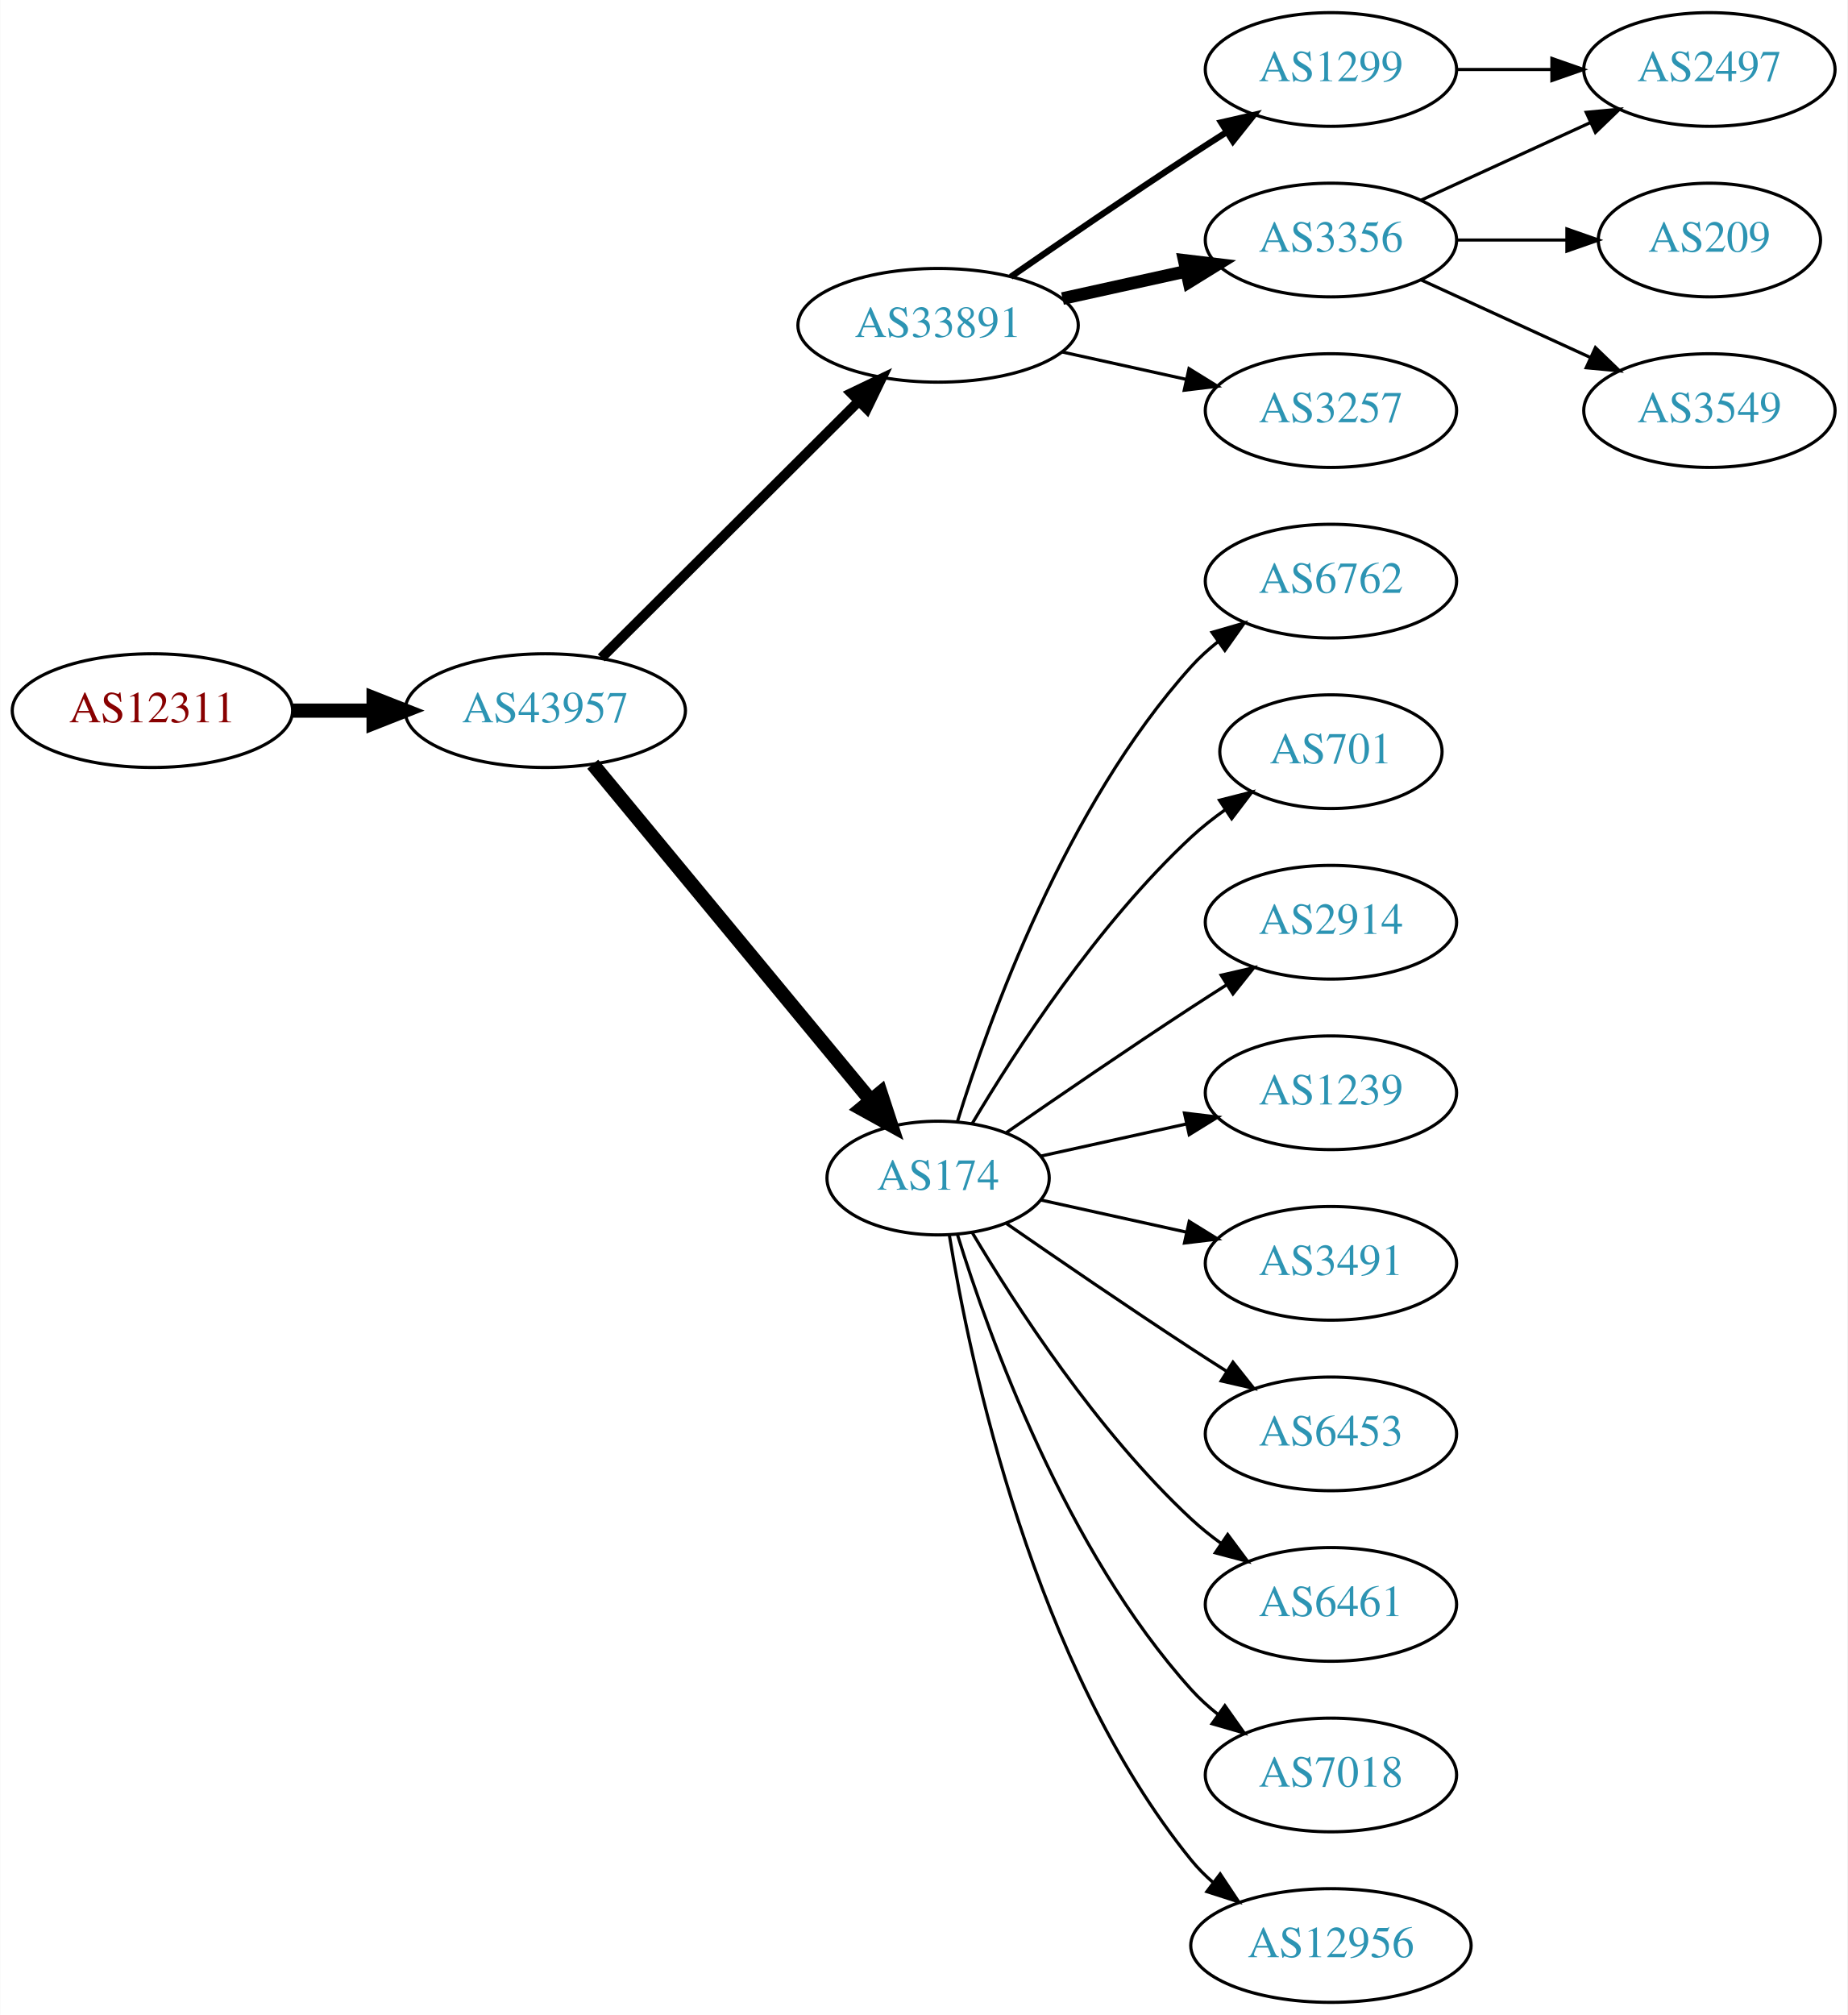
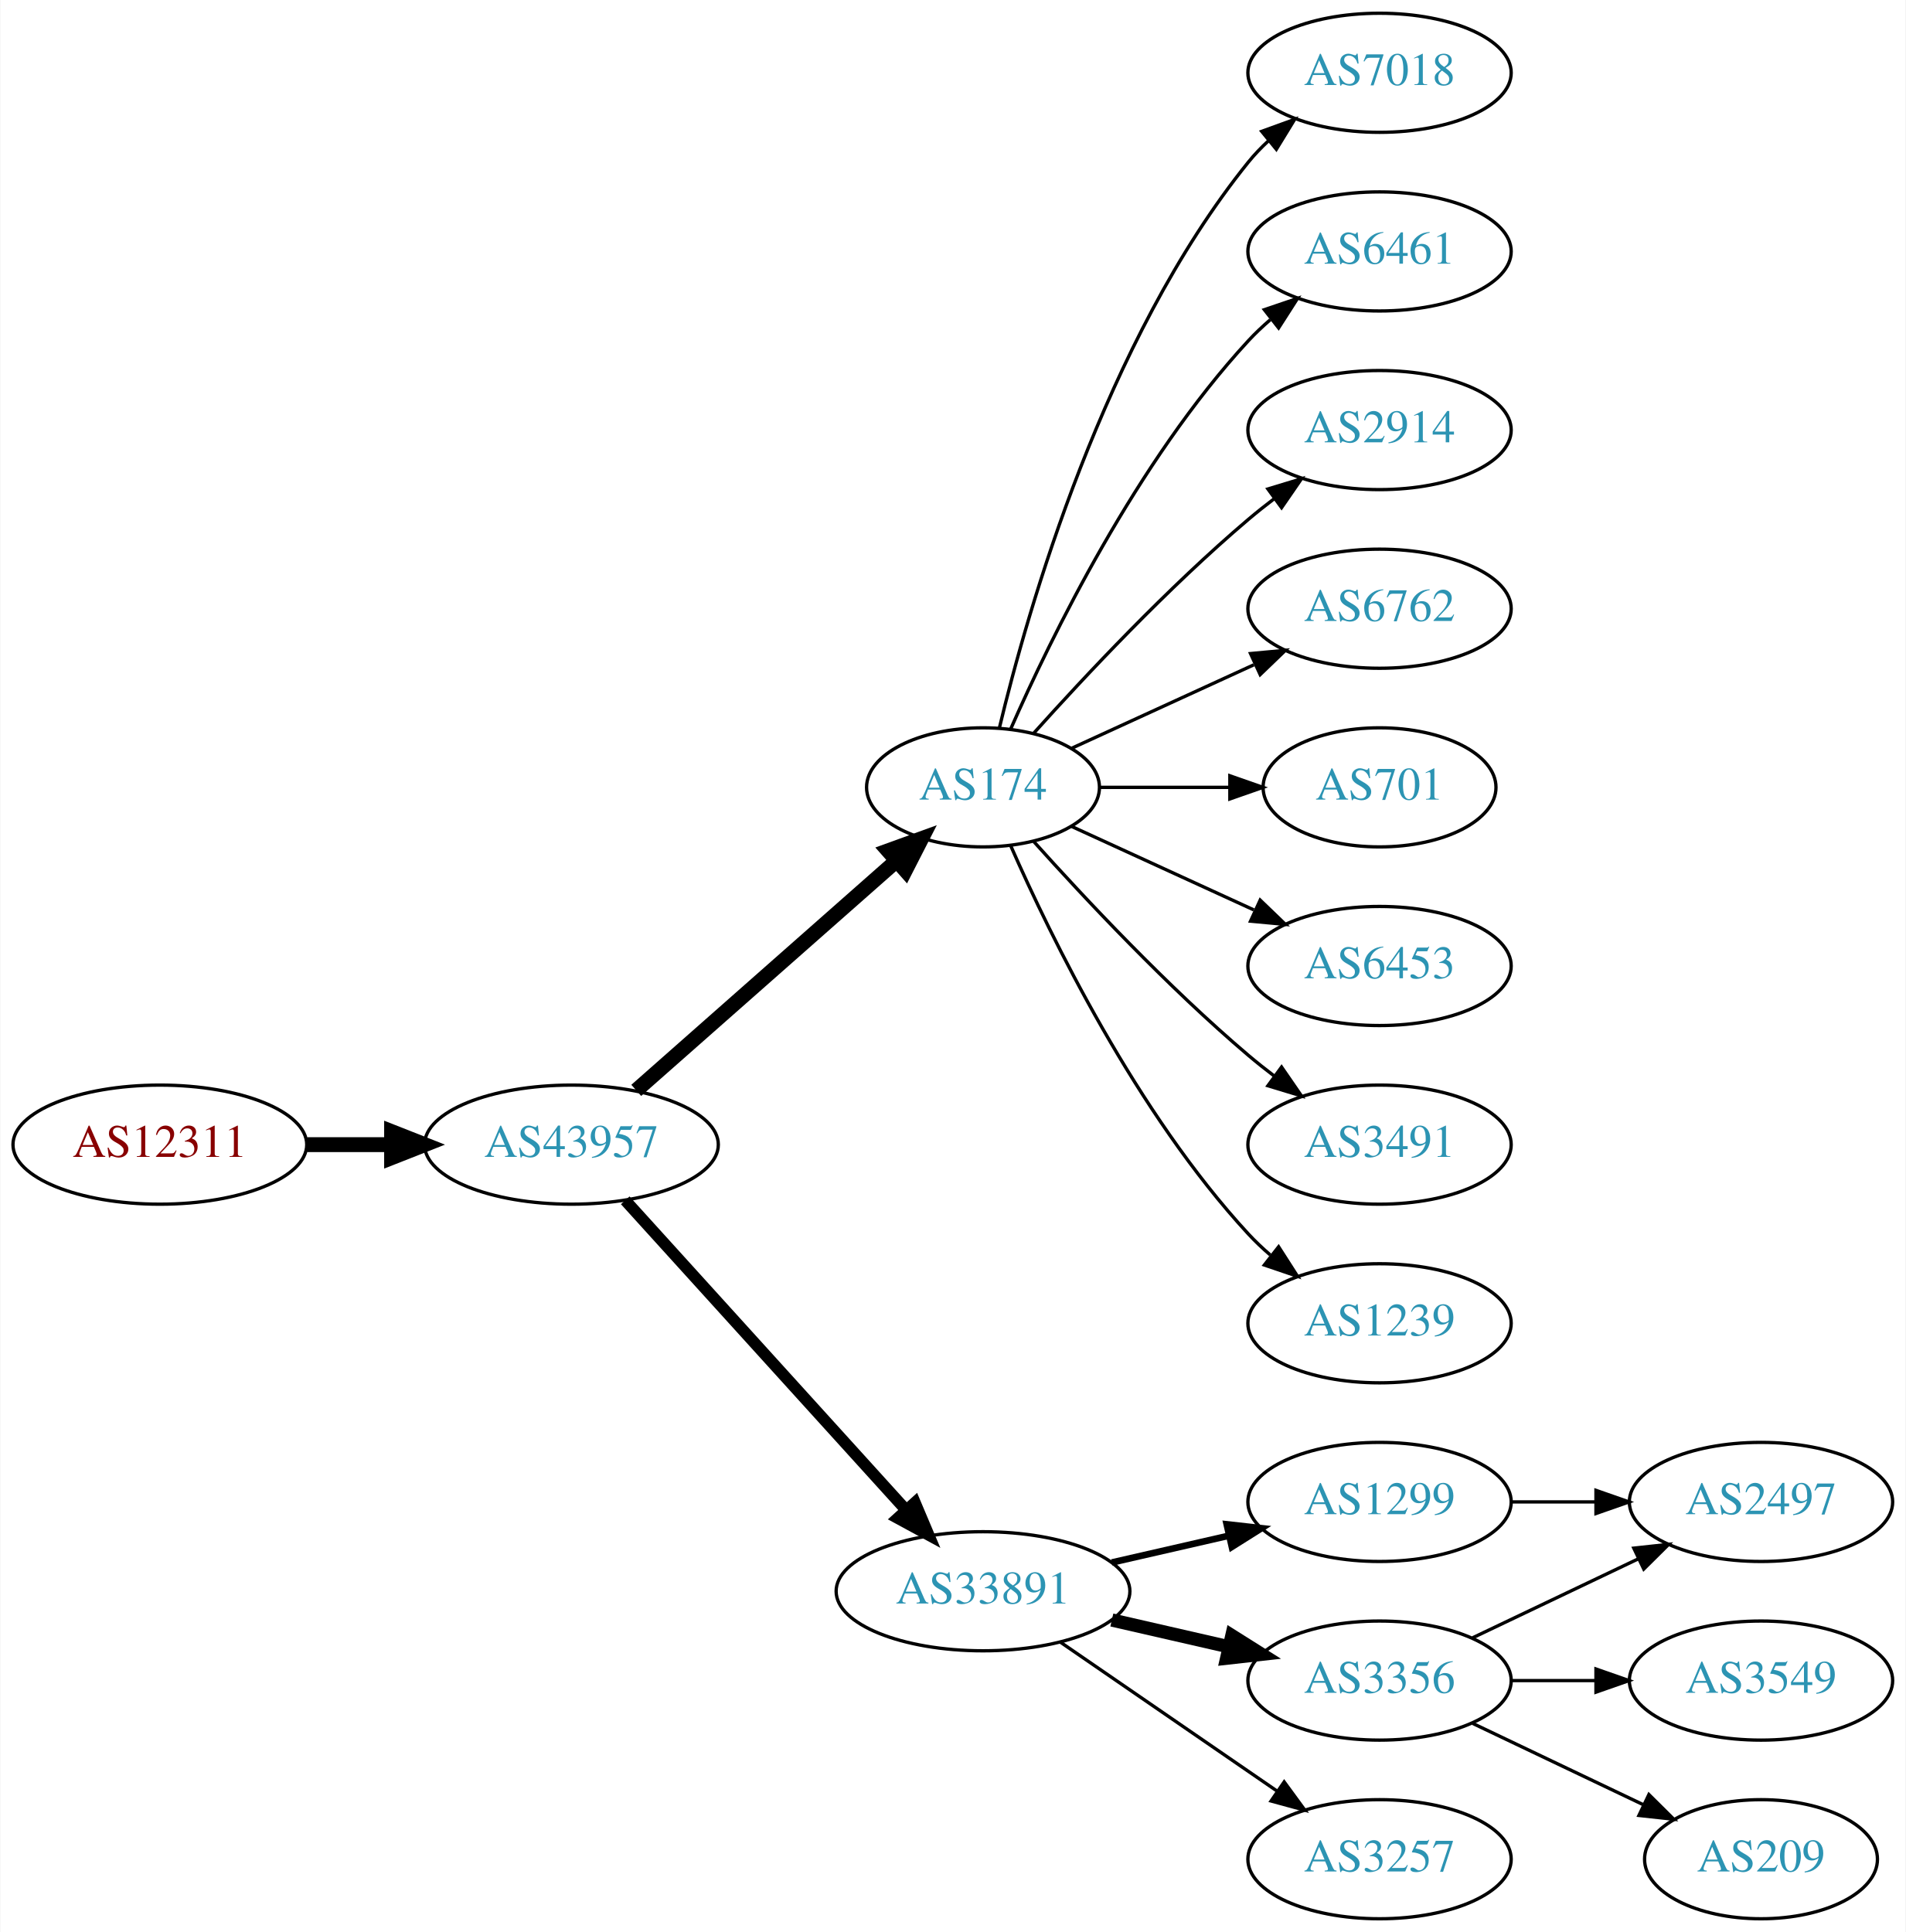
- <svg xmlns="http://www.w3.org/2000/svg" xmlns:xlink="http://www.w3.org/1999/xlink" width="585pt" height="638pt" viewBox="0.00 0.00 584.86 638.00">
-   <g id="graph0" class="graph" transform="scale(1 1) rotate(0) translate(4 634)">
-     <polygon fill="white" stroke="none" points="-4,4 -4,-634 580.862,-634 580.862,4 -4,4" />
+ <svg xmlns="http://www.w3.org/2000/svg" xmlns:xlink="http://www.w3.org/1999/xlink" width="576pt" height="584pt" viewBox="0.00 0.00 575.76 584.00">
+   <g id="graph0" class="graph" transform="scale(1 1) rotate(0) translate(4 580)">
+     <polygon fill="white" stroke="none" points="-4,4 -4,-580 571.762,-580 571.762,4 -4,4" />
    <g id="node1" class="node">
      <g id="a_node1">
        <a xlink:href="/asn/12311" xlink:title="AS12311 ~ IAEA [AT]">
-           <ellipse fill="#ffffff" stroke="black" cx="44.196" cy="-409" rx="44.393" ry="18" />
-           <text text-anchor="middle" x="44.196" y="-405.3" font-family="Times,serif" font-size="14.00" fill="#880000">AS12311</text>
+           <ellipse fill="#ffffff" stroke="black" cx="44.196" cy="-234" rx="44.393" ry="18" />
+           <text text-anchor="middle" x="44.196" y="-230.3" font-family="Times,serif" font-size="14.00" fill="#880000">AS12311</text>
        </a>
      </g>
    </g>
    <g id="node2" class="node">
      <g id="a_node2">
        <a xlink:href="/asn/43957" xlink:title="AS43957 ~ WNT Telecommunication GmbH [AT]">
-           <ellipse fill="#ffffff" stroke="black" cx="168.588" cy="-409" rx="44.393" ry="18" />
-           <text text-anchor="middle" x="168.588" y="-405.3" font-family="Times,serif" font-size="14.00" fill="#2c94b3">AS43957</text>
+           <ellipse fill="#ffffff" stroke="black" cx="168.588" cy="-234" rx="44.393" ry="18" />
+           <text text-anchor="middle" x="168.588" y="-230.3" font-family="Times,serif" font-size="14.00" fill="#2c94b3">AS43957</text>
        </a>
      </g>
    </g>
    <g id="edge1" class="edge">
-       <path fill="none" stroke="black" stroke-width="4.5" d="M88.692,-409C96.898,-409 105.569,-409 114.041,-409" />
-       <polygon fill="black" stroke="black" stroke-width="4.5" points="114.233,-412.938 124.233,-409 114.233,-405.063 114.233,-412.938" />
+       <path fill="none" stroke="black" stroke-width="4.5" d="M88.692,-234C96.898,-234 105.569,-234 114.041,-234" />
+       <polygon fill="black" stroke="black" stroke-width="4.5" points="114.233,-237.938 124.233,-234 114.233,-230.063 114.233,-237.938" />
    </g>
    <g id="node3" class="node">
      <g id="a_node3">
-         <a xlink:href="/asn/33891" xlink:title="AS33891 ~ CORE-BACKBONE GMBH GLOBAL NETWORK [DE]">
-           <ellipse fill="#ffffff" stroke="black" cx="292.98" cy="-531" rx="44.393" ry="18" />
-           <text text-anchor="middle" x="292.98" y="-527.3" font-family="Times,serif" font-size="14.00" fill="#2c94b3">AS33891</text>
+         <a xlink:href="/asn/174" xlink:title="AS174 ~ Cogent Communications [US]">
+           <ellipse fill="#ffffff" stroke="black" cx="292.98" cy="-342" rx="35.194" ry="18" />
+           <text text-anchor="middle" x="292.98" y="-338.3" font-family="Times,serif" font-size="14.00" fill="#2c94b3">AS174</text>
        </a>
      </g>
    </g>
    <g id="edge2" class="edge">
-       <path fill="none" stroke="black" stroke-width="3.15" d="M186.35,-425.708C207.381,-446.671 243.602,-482.777 267.675,-506.772" />
-       <polygon fill="black" stroke="black" stroke-width="3.15" points="265.475,-509.522 275.029,-514.103 270.417,-504.564 265.475,-509.522" />
+       <path fill="none" stroke="black" stroke-width="4.5" d="M188.177,-250.403C209.114,-268.878 243.26,-299.009 266.632,-319.632" />
+       <polygon fill="black" stroke="black" stroke-width="4.5" points="264.307,-322.832 274.41,-326.496 269.517,-316.927 264.307,-322.832" />
    </g>
    <g id="node4" class="node">
      <g id="a_node4">
-         <a xlink:href="/asn/174" xlink:title="AS174 ~ Cogent Communications [US]">
-           <ellipse fill="#ffffff" stroke="black" cx="292.98" cy="-261" rx="35.194" ry="18" />
-           <text text-anchor="middle" x="292.98" y="-257.3" font-family="Times,serif" font-size="14.00" fill="#2c94b3">AS174</text>
+         <a xlink:href="/asn/33891" xlink:title="AS33891 ~ CORE-BACKBONE GMBH GLOBAL NETWORK [DE]">
+           <ellipse fill="#ffffff" stroke="black" cx="292.98" cy="-99" rx="44.393" ry="18" />
+           <text text-anchor="middle" x="292.98" y="-95.3" font-family="Times,serif" font-size="14.00" fill="#2c94b3">AS33891</text>
        </a>
      </g>
    </g>
    <g id="edge3" class="edge">
-       <path fill="none" stroke="black" stroke-width="4.5" d="M183.628,-392.023C205.208,-365.927 246.64,-315.827 271.547,-285.708" />
-       <polygon fill="black" stroke="black" stroke-width="4.5" points="274.766,-287.995 278.104,-277.779 268.697,-282.976 274.766,-287.995" />
+       <path fill="none" stroke="black" stroke-width="3.5" d="M184.842,-217.175C206.188,-193.63 245.11,-150.698 269.702,-123.574" />
+       <polygon fill="black" stroke="black" stroke-width="3.5" points="272.411,-125.796 276.535,-116.037 267.225,-121.095 272.411,-125.796" />
+     </g>
+     <g id="node8" class="node">
+       <g id="a_node8">
+         <a xlink:href="/asn/7018" xlink:title="AS7018 ~ AT&amp;T Services, Inc. [US]">
+           <ellipse fill="#ffffff" stroke="black" cx="412.823" cy="-558" rx="39.794" ry="18" />
+           <text text-anchor="middle" x="412.823" y="-554.3" font-family="Times,serif" font-size="14.00" fill="#2c94b3">AS7018</text>
+         </a>
+       </g>
+     </g>
+     <g id="edge7" class="edge">
+       <path fill="none" stroke="black" d="M297.907,-359.882C306.465,-395.609 329.614,-477.008 373.176,-531 375.007,-533.269 377.077,-535.43 379.284,-537.468" />
+       <polygon fill="black" stroke="black" points="377.207,-540.291 387.166,-543.906 381.635,-534.869 377.207,-540.291" />
+     </g>
+     <g id="node9" class="node">
+       <g id="a_node9">
+         <a xlink:href="/asn/6461" xlink:title="AS6461 ~ Zayo Bandwidth [US]">
+           <ellipse fill="#ffffff" stroke="black" cx="412.823" cy="-504" rx="39.794" ry="18" />
+           <text text-anchor="middle" x="412.823" y="-500.3" font-family="Times,serif" font-size="14.00" fill="#2c94b3">AS6461</text>
+         </a>
+       </g>
+     </g>
+     <g id="edge8" class="edge">
+       <path fill="none" stroke="black" d="M301.396,-359.761C313.464,-387.183 339.436,-440.473 373.176,-477 375.207,-479.198 377.446,-481.319 379.792,-483.34" />
+       <polygon fill="black" stroke="black" points="378.004,-486.386 388.036,-489.794 382.319,-480.874 378.004,-486.386" />
+     </g>
+     <g id="node10" class="node">
+       <g id="a_node10">
+         <a xlink:href="/asn/2914" xlink:title="AS2914 ~ NTT America, Inc. [US]">
+           <ellipse fill="#ffffff" stroke="black" cx="412.823" cy="-450" rx="39.794" ry="18" />
+           <text text-anchor="middle" x="412.823" y="-446.3" font-family="Times,serif" font-size="14.00" fill="#2c94b3">AS2914</text>
+         </a>
+       </g>
+     </g>
+     <g id="edge9" class="edge">
+       <path fill="none" stroke="black" d="M308.342,-358.409C323.616,-375.432 348.875,-402.396 373.176,-423 375.674,-425.117 378.334,-427.232 381.045,-429.293" />
+       <polygon fill="black" stroke="black" points="379.082,-432.194 389.222,-435.266 383.212,-426.541 379.082,-432.194" />
+     </g>
+     <g id="node11" class="node">
+       <g id="a_node11">
+         <a xlink:href="/asn/6762" xlink:title="AS6762 ~ TELECOM ITALIA SPARKLE S.p.A. [IT]">
+           <ellipse fill="#ffffff" stroke="black" cx="412.823" cy="-396" rx="39.794" ry="18" />
+           <text text-anchor="middle" x="412.823" y="-392.3" font-family="Times,serif" font-size="14.00" fill="#2c94b3">AS6762</text>
+         </a>
+       </g>
+     </g>
+     <g id="edge10" class="edge">
+       <path fill="none" stroke="black" d="M319.841,-353.851C335.962,-361.238 356.964,-370.862 374.83,-379.048" />
+       <polygon fill="black" stroke="black" points="373.832,-382.441 384.381,-383.425 376.748,-376.077 373.832,-382.441" />
+     </g>
+     <g id="node12" class="node">
+       <g id="a_node12">
+         <a xlink:href="/asn/701" xlink:title="AS701 ~ UUNET [US]">
+           <ellipse fill="#ffffff" stroke="black" cx="412.823" cy="-342" rx="35.194" ry="18" />
+           <text text-anchor="middle" x="412.823" y="-338.3" font-family="Times,serif" font-size="14.00" fill="#2c94b3">AS701</text>
+         </a>
+       </g>
+     </g>
+     <g id="edge11" class="edge">
+       <path fill="none" stroke="black" d="M328.382,-342C340.604,-342 354.539,-342 367.475,-342" />
+       <polygon fill="black" stroke="black" points="367.582,-345.5 377.582,-342 367.582,-338.5 367.582,-345.5" />
+     </g>
+     <g id="node13" class="node">
+       <g id="a_node13">
+         <a xlink:href="/asn/6453" xlink:title="AS6453 ~ TATA COMMUNICATIONS (AMERICA) INC [US]">
+           <ellipse fill="#ffffff" stroke="black" cx="412.823" cy="-288" rx="39.794" ry="18" />
+           <text text-anchor="middle" x="412.823" y="-284.3" font-family="Times,serif" font-size="14.00" fill="#2c94b3">AS6453</text>
+         </a>
+       </g>
+     </g>
+     <g id="edge12" class="edge">
+       <path fill="none" stroke="black" d="M319.841,-330.149C335.962,-322.762 356.964,-313.138 374.83,-304.952" />
+       <polygon fill="black" stroke="black" points="376.748,-307.923 384.381,-300.575 373.832,-301.559 376.748,-307.923" />
+     </g>
+     <g id="node14" class="node">
+       <g id="a_node14">
+         <a xlink:href="/asn/3491" xlink:title="AS3491 ~ PCCW Global, Inc. [US]">
+           <ellipse fill="#ffffff" stroke="black" cx="412.823" cy="-234" rx="39.794" ry="18" />
+           <text text-anchor="middle" x="412.823" y="-230.3" font-family="Times,serif" font-size="14.00" fill="#2c94b3">AS3491</text>
+         </a>
+       </g>
+     </g>
+     <g id="edge13" class="edge">
+       <path fill="none" stroke="black" d="M308.342,-325.591C323.616,-308.568 348.875,-281.604 373.176,-261 375.674,-258.883 378.334,-256.768 381.045,-254.707" />
+       <polygon fill="black" stroke="black" points="383.212,-257.459 389.222,-248.734 379.082,-251.806 383.212,-257.459" />
+     </g>
+     <g id="node15" class="node">
+       <g id="a_node15">
+         <a xlink:href="/asn/1239" xlink:title="AS1239 ~ Sprint [US]">
+           <ellipse fill="#ffffff" stroke="black" cx="412.823" cy="-180" rx="39.794" ry="18" />
+           <text text-anchor="middle" x="412.823" y="-176.3" font-family="Times,serif" font-size="14.00" fill="#2c94b3">AS1239</text>
+         </a>
+       </g>
+     </g>
+     <g id="edge14" class="edge">
+       <path fill="none" stroke="black" d="M301.396,-324.239C313.464,-296.817 339.436,-243.527 373.176,-207 375.207,-204.802 377.446,-202.681 379.792,-200.66" />
+       <polygon fill="black" stroke="black" points="382.319,-203.126 388.036,-194.206 378.004,-197.614 382.319,-203.126" />
    </g>
    <g id="node5" class="node">
      <g id="a_node5">
        <a xlink:href="/asn/3356" xlink:title="AS3356 ~ Level 3 Parent, LLC [US]">
-           <ellipse fill="#ffffff" stroke="black" cx="417.373" cy="-558" rx="39.794" ry="18" />
-           <text text-anchor="middle" x="417.373" y="-554.3" font-family="Times,serif" font-size="14.00" fill="#2c94b3">AS3356</text>
+           <ellipse fill="#ffffff" stroke="black" cx="412.823" cy="-72" rx="39.794" ry="18" />
+           <text text-anchor="middle" x="412.823" y="-68.3" font-family="Times,serif" font-size="14.00" fill="#2c94b3">AS3356</text>
        </a>
      </g>
    </g>
    <g id="edge4" class="edge">
-       <path fill="none" stroke="black" stroke-width="4" d="M332.37,-539.469C344.761,-542.202 358.608,-545.257 371.429,-548.085" />
-       <polygon fill="black" stroke="black" stroke-width="4" points="370.924,-551.558 381.443,-550.295 372.432,-544.722 370.924,-551.558" />
+       <path fill="none" stroke="black" stroke-width="4" d="M331.915,-90.308C343.156,-87.733 355.568,-84.889 367.192,-82.226" />
+       <polygon fill="black" stroke="black" stroke-width="4" points="368.188,-85.588 377.153,-79.944 366.624,-78.765 368.188,-85.588" />
    </g>
    <g id="node6" class="node">
      <g id="a_node6">
        <a xlink:href="/asn/1299" xlink:title="AS1299 ~ Telia Carrier [EU]">
-           <ellipse fill="#ffffff" stroke="black" cx="417.373" cy="-612" rx="39.794" ry="18" />
-           <text text-anchor="middle" x="417.373" y="-608.3" font-family="Times,serif" font-size="14.00" fill="#2c94b3">AS1299</text>
+           <ellipse fill="#ffffff" stroke="black" cx="412.823" cy="-126" rx="39.794" ry="18" />
+           <text text-anchor="middle" x="412.823" y="-122.3" font-family="Times,serif" font-size="14.00" fill="#2c94b3">AS1299</text>
        </a>
      </g>
    </g>
    <g id="edge5" class="edge">
-       <path fill="none" stroke="black" stroke-width="2" d="M316.011,-546.367C331.813,-557.305 353.67,-572.261 373.176,-585 376.758,-587.339 380.529,-589.759 384.289,-592.144" />
-       <polygon fill="black" stroke="black" stroke-width="2" points="382.623,-595.231 392.95,-597.596 386.352,-589.307 382.623,-595.231" />
+       <path fill="none" stroke="black" stroke-width="2" d="M331.915,-107.692C343.156,-110.267 355.568,-113.111 367.192,-115.774" />
+       <polygon fill="black" stroke="black" stroke-width="2" points="366.624,-119.235 377.153,-118.057 368.188,-112.412 366.624,-119.235" />
    </g>
    <g id="node7" class="node">
      <g id="a_node7">
        <a xlink:href="/asn/3257" xlink:title="AS3257 ~ GTT [DE]">
-           <ellipse fill="#ffffff" stroke="black" cx="417.373" cy="-504" rx="39.794" ry="18" />
-           <text text-anchor="middle" x="417.373" y="-500.3" font-family="Times,serif" font-size="14.00" fill="#2c94b3">AS3257</text>
+           <ellipse fill="#ffffff" stroke="black" cx="412.823" cy="-18" rx="39.794" ry="18" />
+           <text text-anchor="middle" x="412.823" y="-14.3" font-family="Times,serif" font-size="14.00" fill="#2c94b3">AS3257</text>
        </a>
      </g>
    </g>
    <g id="edge6" class="edge">
-       <path fill="none" stroke="black" d="M332.37,-522.531C344.761,-519.798 358.608,-516.743 371.429,-513.915" />
-       <polygon fill="black" stroke="black" points="372.432,-517.278 381.443,-511.705 370.924,-510.442 372.432,-517.278" />
-     </g>
-     <g id="node8" class="node">
-       <g id="a_node8">
-         <a xlink:href="/asn/6762" xlink:title="AS6762 ~ TELECOM ITALIA SPARKLE S.p.A. [IT]">
-           <ellipse fill="#ffffff" stroke="black" cx="417.373" cy="-450" rx="39.794" ry="18" />
-           <text text-anchor="middle" x="417.373" y="-446.3" font-family="Times,serif" font-size="14.00" fill="#2c94b3">AS6762</text>
-         </a>
-       </g>
-     </g>
-     <g id="edge7" class="edge">
-       <path fill="none" stroke="black" d="M299.118,-278.94C309.021,-310.979 333.359,-378.812 373.176,-423 375.693,-425.792 378.564,-428.401 381.603,-430.812" />
-       <polygon fill="black" stroke="black" points="379.732,-433.776 389.911,-436.715 383.786,-428.07 379.732,-433.776" />
-     </g>
-     <g id="node9" class="node">
-       <g id="a_node9">
-         <a xlink:href="/asn/701" xlink:title="AS701 ~ UUNET [US]">
-           <ellipse fill="#ffffff" stroke="black" cx="417.373" cy="-396" rx="35.194" ry="18" />
-           <text text-anchor="middle" x="417.373" y="-392.3" font-family="Times,serif" font-size="14.00" fill="#2c94b3">AS701</text>
-         </a>
-       </g>
-     </g>
-     <g id="edge8" class="edge">
-       <path fill="none" stroke="black" d="M303.793,-278.279C317.299,-301.011 343.359,-341.314 373.176,-369 376.474,-372.061 380.166,-374.972 383.967,-377.672" />
-       <polygon fill="black" stroke="black" points="382.078,-380.619 392.348,-383.22 385.941,-374.781 382.078,-380.619" />
-     </g>
-     <g id="node10" class="node">
-       <g id="a_node10">
-         <a xlink:href="/asn/2914" xlink:title="AS2914 ~ NTT America, Inc. [US]">
-           <ellipse fill="#ffffff" stroke="black" cx="417.373" cy="-342" rx="39.794" ry="18" />
-           <text text-anchor="middle" x="417.373" y="-338.3" font-family="Times,serif" font-size="14.00" fill="#2c94b3">AS2914</text>
-         </a>
-       </g>
-     </g>
-     <g id="edge9" class="edge">
-       <path fill="none" stroke="black" d="M314.671,-275.44C330.563,-286.449 353.113,-301.897 373.176,-315 376.758,-317.339 380.529,-319.759 384.289,-322.144" />
-       <polygon fill="black" stroke="black" points="382.623,-325.231 392.95,-327.596 386.352,-319.307 382.623,-325.231" />
-     </g>
-     <g id="node11" class="node">
-       <g id="a_node11">
-         <a xlink:href="/asn/1239" xlink:title="AS1239 ~ Sprint [US]">
-           <ellipse fill="#ffffff" stroke="black" cx="417.373" cy="-288" rx="39.794" ry="18" />
-           <text text-anchor="middle" x="417.373" y="-284.3" font-family="Times,serif" font-size="14.00" fill="#2c94b3">AS1239</text>
-         </a>
-       </g>
-     </g>
-     <g id="edge10" class="edge">
-       <path fill="none" stroke="black" d="M325.499,-267.953C339.56,-271.055 356.378,-274.765 371.702,-278.146" />
-       <polygon fill="black" stroke="black" points="370.993,-281.573 381.512,-280.31 372.501,-274.738 370.993,-281.573" />
-     </g>
-     <g id="node12" class="node">
-       <g id="a_node12">
-         <a xlink:href="/asn/3491" xlink:title="AS3491 ~ PCCW Global, Inc. [US]">
-           <ellipse fill="#ffffff" stroke="black" cx="417.373" cy="-234" rx="39.794" ry="18" />
-           <text text-anchor="middle" x="417.373" y="-230.3" font-family="Times,serif" font-size="14.00" fill="#2c94b3">AS3491</text>
-         </a>
-       </g>
-     </g>
-     <g id="edge11" class="edge">
-       <path fill="none" stroke="black" d="M325.499,-254.047C339.56,-250.945 356.378,-247.235 371.702,-243.854" />
-       <polygon fill="black" stroke="black" points="372.501,-247.262 381.512,-241.69 370.993,-240.427 372.501,-247.262" />
-     </g>
-     <g id="node13" class="node">
-       <g id="a_node13">
-         <a xlink:href="/asn/6453" xlink:title="AS6453 ~ TATA COMMUNICATIONS (AMERICA) INC [US]">
-           <ellipse fill="#ffffff" stroke="black" cx="417.373" cy="-180" rx="39.794" ry="18" />
-           <text text-anchor="middle" x="417.373" y="-176.3" font-family="Times,serif" font-size="14.00" fill="#2c94b3">AS6453</text>
-         </a>
-       </g>
-     </g>
-     <g id="edge12" class="edge">
-       <path fill="none" stroke="black" d="M314.671,-246.56C330.563,-235.551 353.113,-220.103 373.176,-207 376.758,-204.661 380.529,-202.241 384.289,-199.856" />
-       <polygon fill="black" stroke="black" points="386.352,-202.693 392.95,-194.404 382.623,-196.769 386.352,-202.693" />
-     </g>
-     <g id="node14" class="node">
-       <g id="a_node14">
-         <a xlink:href="/asn/6461" xlink:title="AS6461 ~ ZAYO-6461 [US]">
-           <ellipse fill="#ffffff" stroke="black" cx="417.373" cy="-126" rx="39.794" ry="18" />
-           <text text-anchor="middle" x="417.373" y="-122.3" font-family="Times,serif" font-size="14.00" fill="#2c94b3">AS6461</text>
-         </a>
-       </g>
-     </g>
-     <g id="edge13" class="edge">
-       <path fill="none" stroke="black" d="M303.793,-243.721C317.299,-220.989 343.359,-180.686 373.176,-153 376.083,-150.301 379.296,-147.72 382.62,-145.297" />
-       <polygon fill="black" stroke="black" points="384.679,-148.13 390.998,-139.625 380.755,-142.333 384.679,-148.13" />
-     </g>
-     <g id="node15" class="node">
-       <g id="a_node15">
-         <a xlink:href="/asn/7018" xlink:title="AS7018 ~ AT&amp;T Services, Inc. [US]">
-           <ellipse fill="#ffffff" stroke="black" cx="417.373" cy="-72" rx="39.794" ry="18" />
-           <text text-anchor="middle" x="417.373" y="-68.3" font-family="Times,serif" font-size="14.00" fill="#2c94b3">AS7018</text>
-         </a>
-       </g>
-     </g>
-     <g id="edge14" class="edge">
-       <path fill="none" stroke="black" d="M299.118,-243.06C309.021,-211.021 333.359,-143.188 373.176,-99 375.693,-96.208 378.564,-93.599 381.603,-91.188" />
-       <polygon fill="black" stroke="black" points="383.786,-93.93 389.911,-85.285 379.732,-88.224 383.786,-93.93" />
+       <path fill="none" stroke="black" d="M316.423,-83.574C335.004,-70.802 361.565,-52.545 381.945,-38.537" />
+       <polygon fill="black" stroke="black" points="384.001,-41.371 390.259,-32.822 380.036,-35.602 384.001,-41.371" />
    </g>
    <g id="node16" class="node">
      <g id="a_node16">
-         <a xlink:href="/asn/12956" xlink:title="AS12956 ~ TELXIUS [ES]">
-           <ellipse fill="#ffffff" stroke="black" cx="417.373" cy="-18" rx="44.393" ry="18" />
-           <text text-anchor="middle" x="417.373" y="-14.3" font-family="Times,serif" font-size="14.00" fill="#2c94b3">AS12956</text>
+         <a xlink:href="/asn/2497" xlink:title="AS2497 ~ Internet Initiative Japan Inc. [JP]">
+           <ellipse fill="#ffffff" stroke="black" cx="528.116" cy="-126" rx="39.794" ry="18" />
+           <text text-anchor="middle" x="528.116" y="-122.3" font-family="Times,serif" font-size="14.00" fill="#2c94b3">AS2497</text>
        </a>
      </g>
    </g>
    <g id="edge15" class="edge">
-       <path fill="none" stroke="black" d="M296.561,-242.822C303.016,-203.003 323.088,-106.714 373.176,-45 375.239,-42.459 377.607,-40.089 380.15,-37.893" />
-       <polygon fill="black" stroke="black" points="382.303,-40.653 388.171,-31.831 378.083,-35.068 382.303,-40.653" />
+       <path fill="none" stroke="black" d="M440.959,-84.934C455.953,-92.081 474.774,-101.052 490.998,-108.785" />
+       <polygon fill="black" stroke="black" points="489.668,-112.028 500.201,-113.171 492.68,-105.709 489.668,-112.028" />
    </g>
    <g id="node17" class="node">
      <g id="a_node17">
-         <a xlink:href="/asn/2497" xlink:title="AS2497 ~ Internet Initiative Japan Inc. [JP]">
-           <ellipse fill="#ffffff" stroke="black" cx="537.215" cy="-612" rx="39.794" ry="18" />
-           <text text-anchor="middle" x="537.215" y="-608.3" font-family="Times,serif" font-size="14.00" fill="#2c94b3">AS2497</text>
-         </a>
-       </g>
-     </g>
-     <g id="edge19" class="edge">
-       <path fill="none" stroke="black" d="M446.001,-570.661C461.958,-577.973 482.229,-587.261 499.512,-595.181" />
-       <polygon fill="black" stroke="black" points="498.21,-598.435 508.759,-599.419 501.126,-592.071 498.21,-598.435" />
+         <a xlink:href="/asn/3549" xlink:title="AS3549 ~ Level 3 Parent, LLC [US]">
+           <ellipse fill="#ffffff" stroke="black" cx="528.116" cy="-72" rx="39.794" ry="18" />
+           <text text-anchor="middle" x="528.116" y="-68.3" font-family="Times,serif" font-size="14.00" fill="#2c94b3">AS3549</text>
+         </a>
+       </g>
+     </g>
+     <g id="edge16" class="edge">
+       <path fill="none" stroke="black" d="M452.495,-72C460.698,-72 469.462,-72 477.994,-72" />
+       <polygon fill="black" stroke="black" points="478.233,-75.5 488.233,-72 478.233,-68.5 478.233,-75.5" />
    </g>
    <g id="node18" class="node">
      <g id="a_node18">
        <a xlink:href="/asn/209" xlink:title="AS209 ~ CenturyLink Communications, LLC [US]">
-           <ellipse fill="#ffffff" stroke="black" cx="537.215" cy="-558" rx="35.194" ry="18" />
-           <text text-anchor="middle" x="537.215" y="-554.3" font-family="Times,serif" font-size="14.00" fill="#2c94b3">AS209</text>
+           <ellipse fill="#ffffff" stroke="black" cx="528.116" cy="-18" rx="35.194" ry="18" />
+           <text text-anchor="middle" x="528.116" y="-14.3" font-family="Times,serif" font-size="14.00" fill="#2c94b3">AS209</text>
        </a>
      </g>
    </g>
    <g id="edge17" class="edge">
-       <path fill="none" stroke="black" d="M457.285,-558C468.372,-558 480.531,-558 491.914,-558" />
-       <polygon fill="black" stroke="black" points="492.096,-561.5 502.096,-558 492.096,-554.5 492.096,-561.5" />
-     </g>
-     <g id="node19" class="node">
-       <g id="a_node19">
-         <a xlink:href="/asn/3549" xlink:title="AS3549 ~ Level 3 Parent, LLC [US]">
-           <ellipse fill="#ffffff" stroke="black" cx="537.215" cy="-504" rx="39.794" ry="18" />
-           <text text-anchor="middle" x="537.215" y="-500.3" font-family="Times,serif" font-size="14.00" fill="#2c94b3">AS3549</text>
-         </a>
-       </g>
+       <path fill="none" stroke="black" d="M440.959,-59.066C456.391,-51.71 475.877,-42.423 492.412,-34.541" />
+       <polygon fill="black" stroke="black" points="494.232,-37.551 501.754,-30.089 491.221,-31.232 494.232,-37.551" />
    </g>
    <g id="edge18" class="edge">
-       <path fill="none" stroke="black" d="M446.001,-545.339C461.958,-538.027 482.229,-528.739 499.512,-520.819" />
-       <polygon fill="black" stroke="black" points="501.126,-523.929 508.759,-516.581 498.21,-517.565 501.126,-523.929" />
-     </g>
-     <g id="edge16" class="edge">
-       <path fill="none" stroke="black" d="M457.285,-612C466.839,-612 477.188,-612 487.151,-612" />
-       <polygon fill="black" stroke="black" points="487.343,-615.5 497.343,-612 487.343,-608.5 487.343,-615.5" />
+       <path fill="none" stroke="black" d="M452.495,-126C460.698,-126 469.462,-126 477.994,-126" />
+       <polygon fill="black" stroke="black" points="478.233,-129.5 488.233,-126 478.233,-122.5 478.233,-129.5" />
    </g>
  </g>
</svg>
